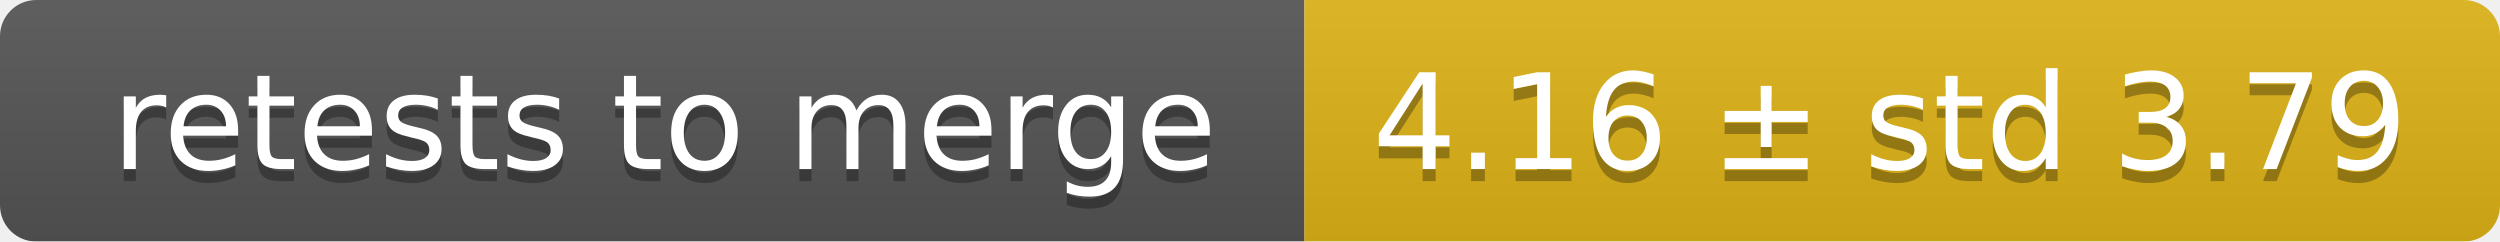
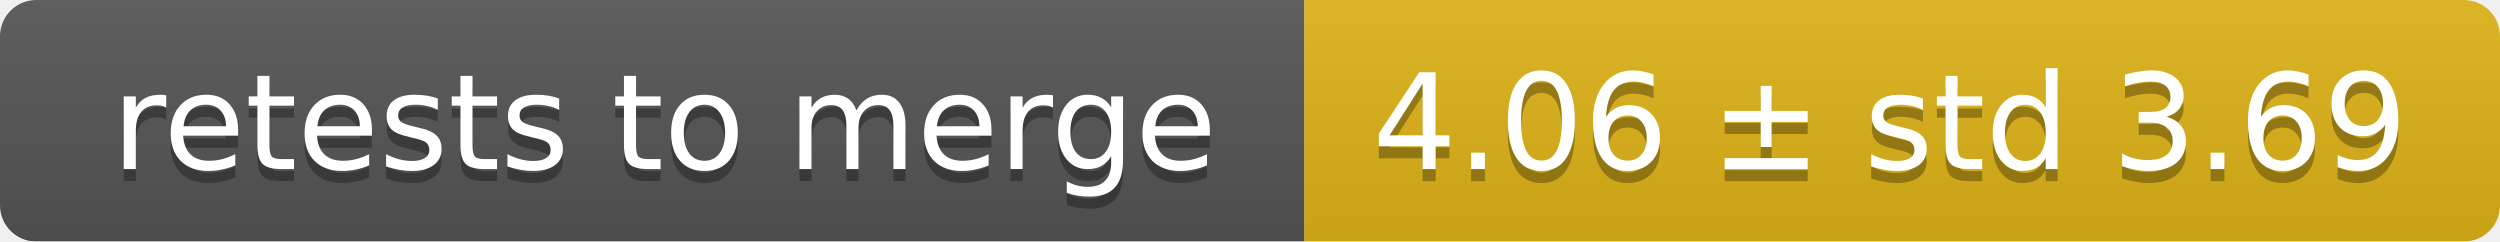
<svg xmlns="http://www.w3.org/2000/svg" width="207" height="20">
  <linearGradient id="smooth" x2="0" y2="100%">
    <stop offset="0" stop-color="#bbb" stop-opacity=".1" />
    <stop offset="1" stop-opacity=".1" />
  </linearGradient>
  <mask id="round">
    <rect width="207" height="20" rx="3" fill="#fff" />
  </mask>
  <g mask="url(#round)">
    <rect width="108" height="20" fill="#555" />
    <rect x="108" width="99" height="20" fill="#dfb317" />
    <rect width="207" height="20" fill="url(#smooth)" />
  </g>
  <g fill="#fff" text-anchor="middle" font-family="DejaVu Sans,Verdana,Geneva,sans-serif" font-size="11">
    <text x="55" y="15" fill="#010101" fill-opacity=".3">retests to merge</text>
    <text x="55" y="14">retests to merge</text>
-     <text x="156.5" y="15" fill="#010101" fill-opacity=".3">4.16 ± std 3.79</text>
-     <text x="156.5" y="14">4.16 ± std 3.79</text>
+     <text x="156.5" y="15" fill="#010101" fill-opacity=".3">4.06 ± std 3.69</text>
+     <text x="156.5" y="14">4.06 ± std 3.69</text>
  </g>
</svg>
